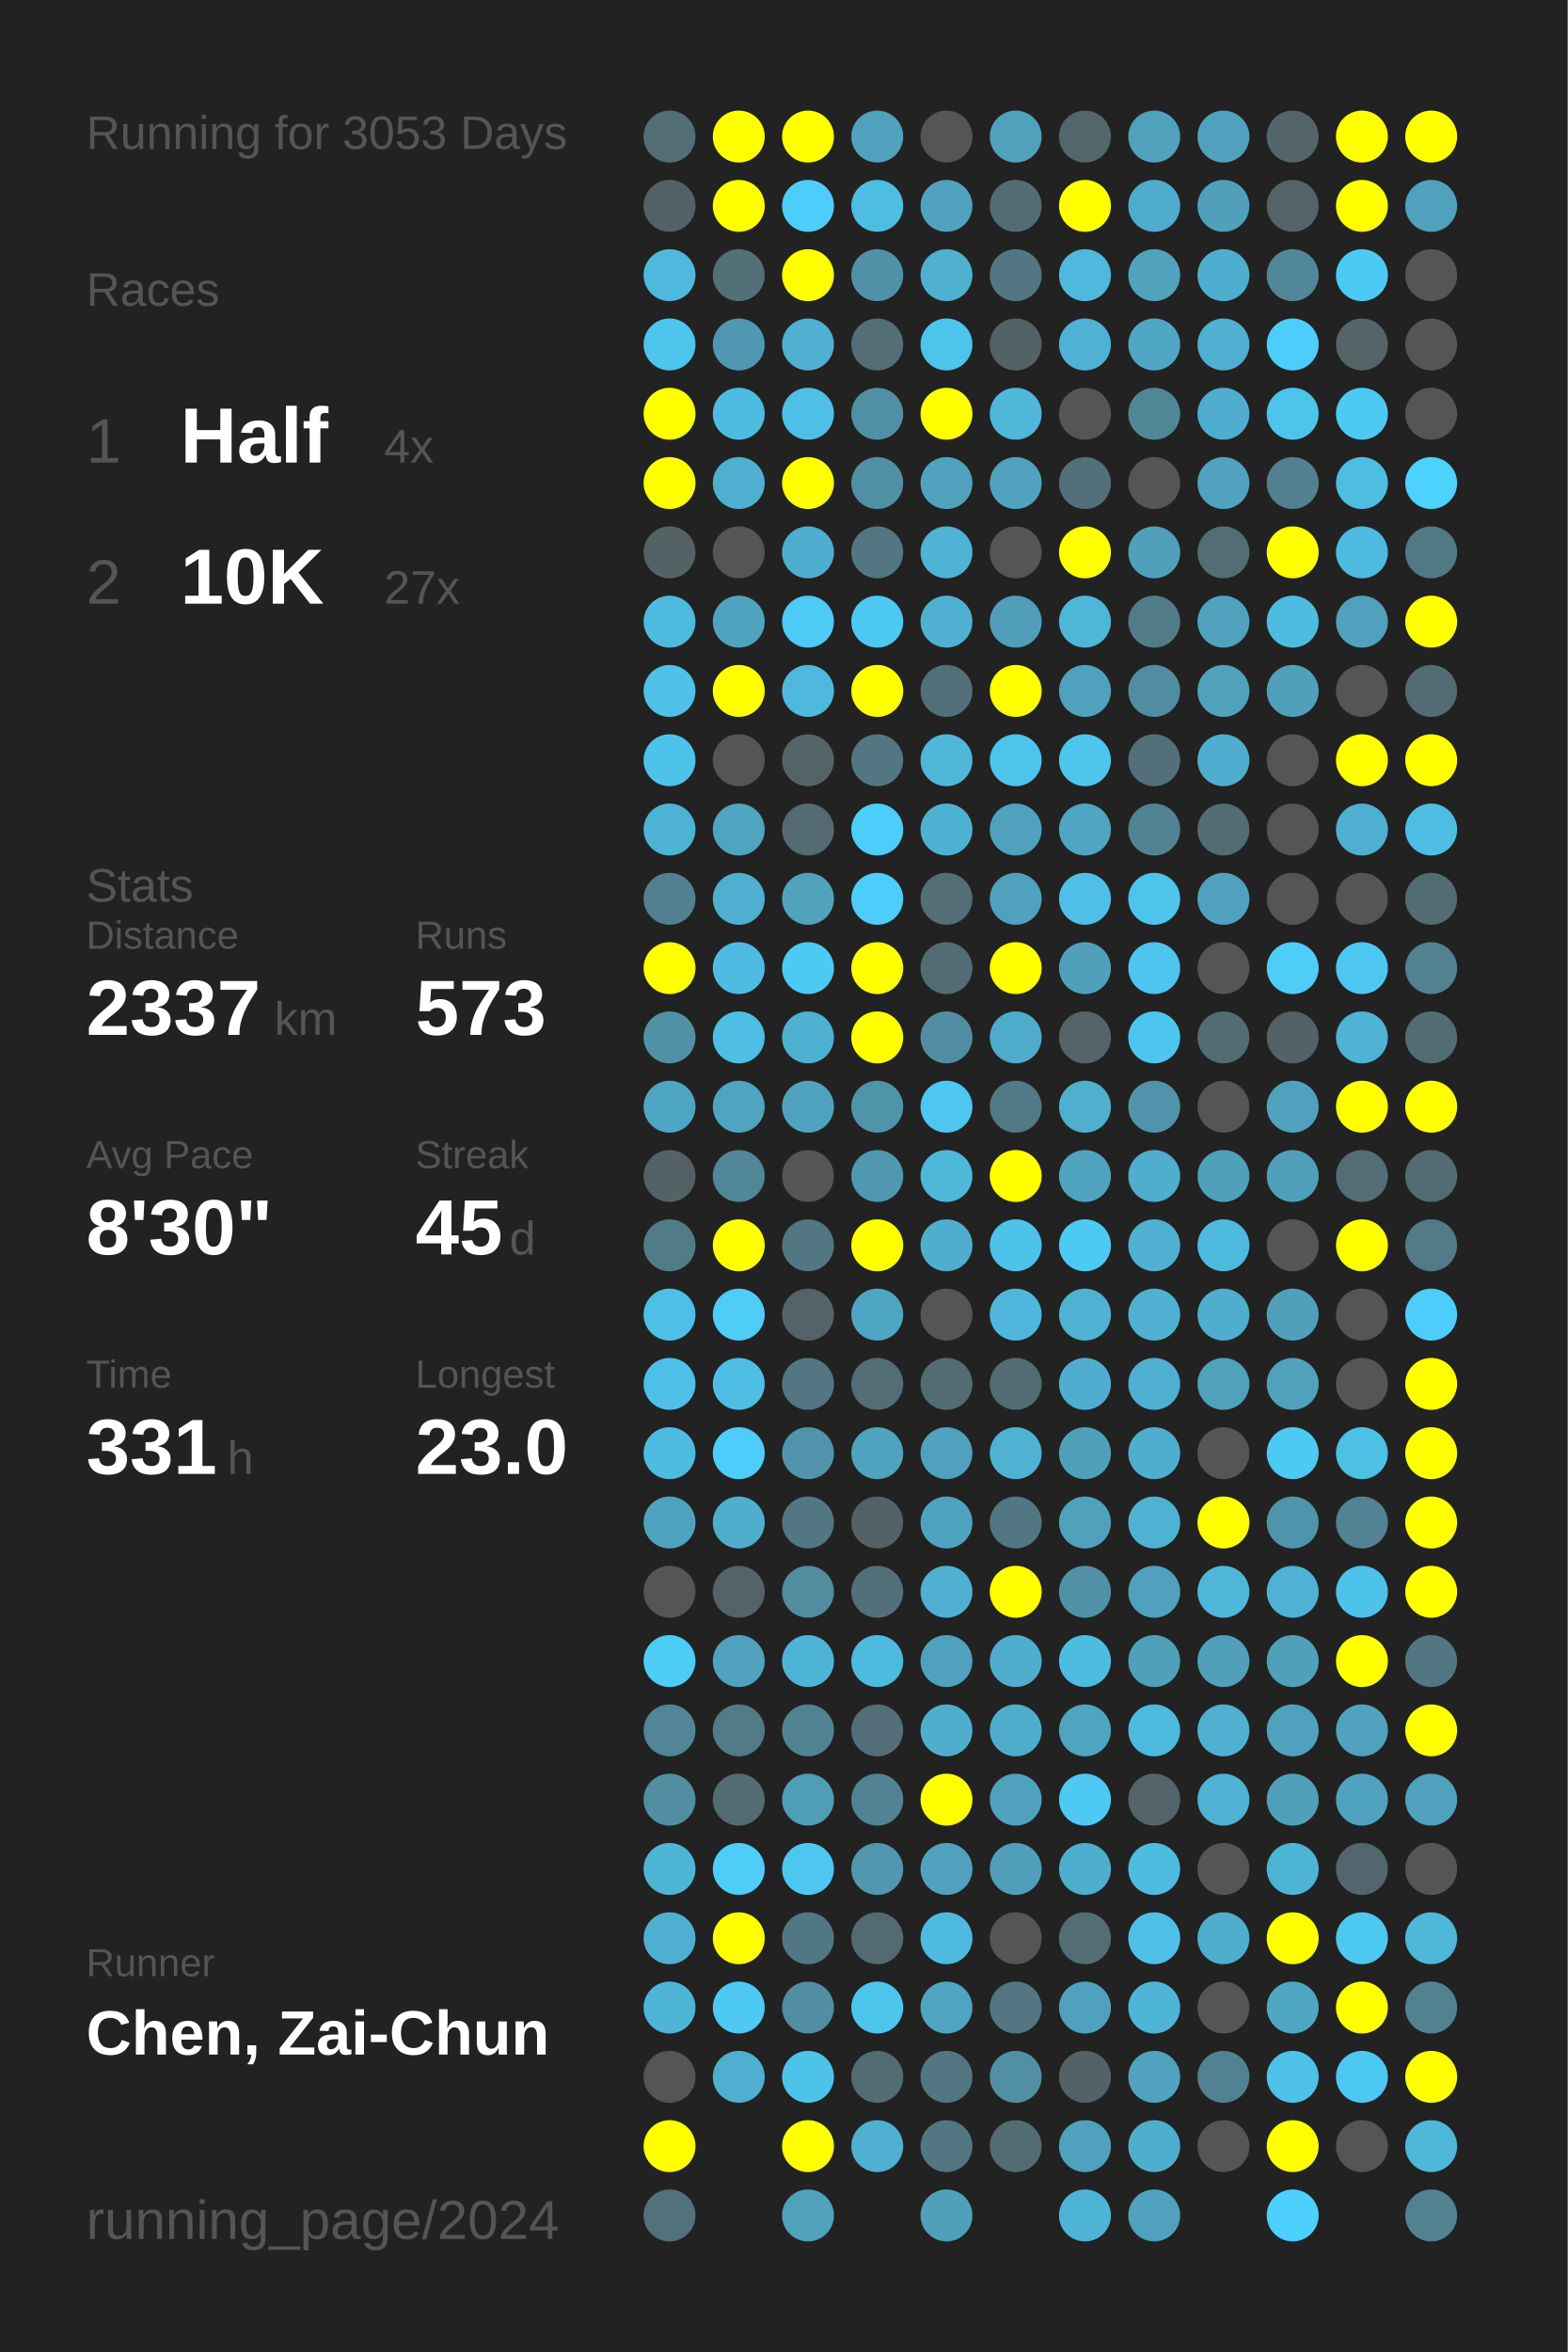
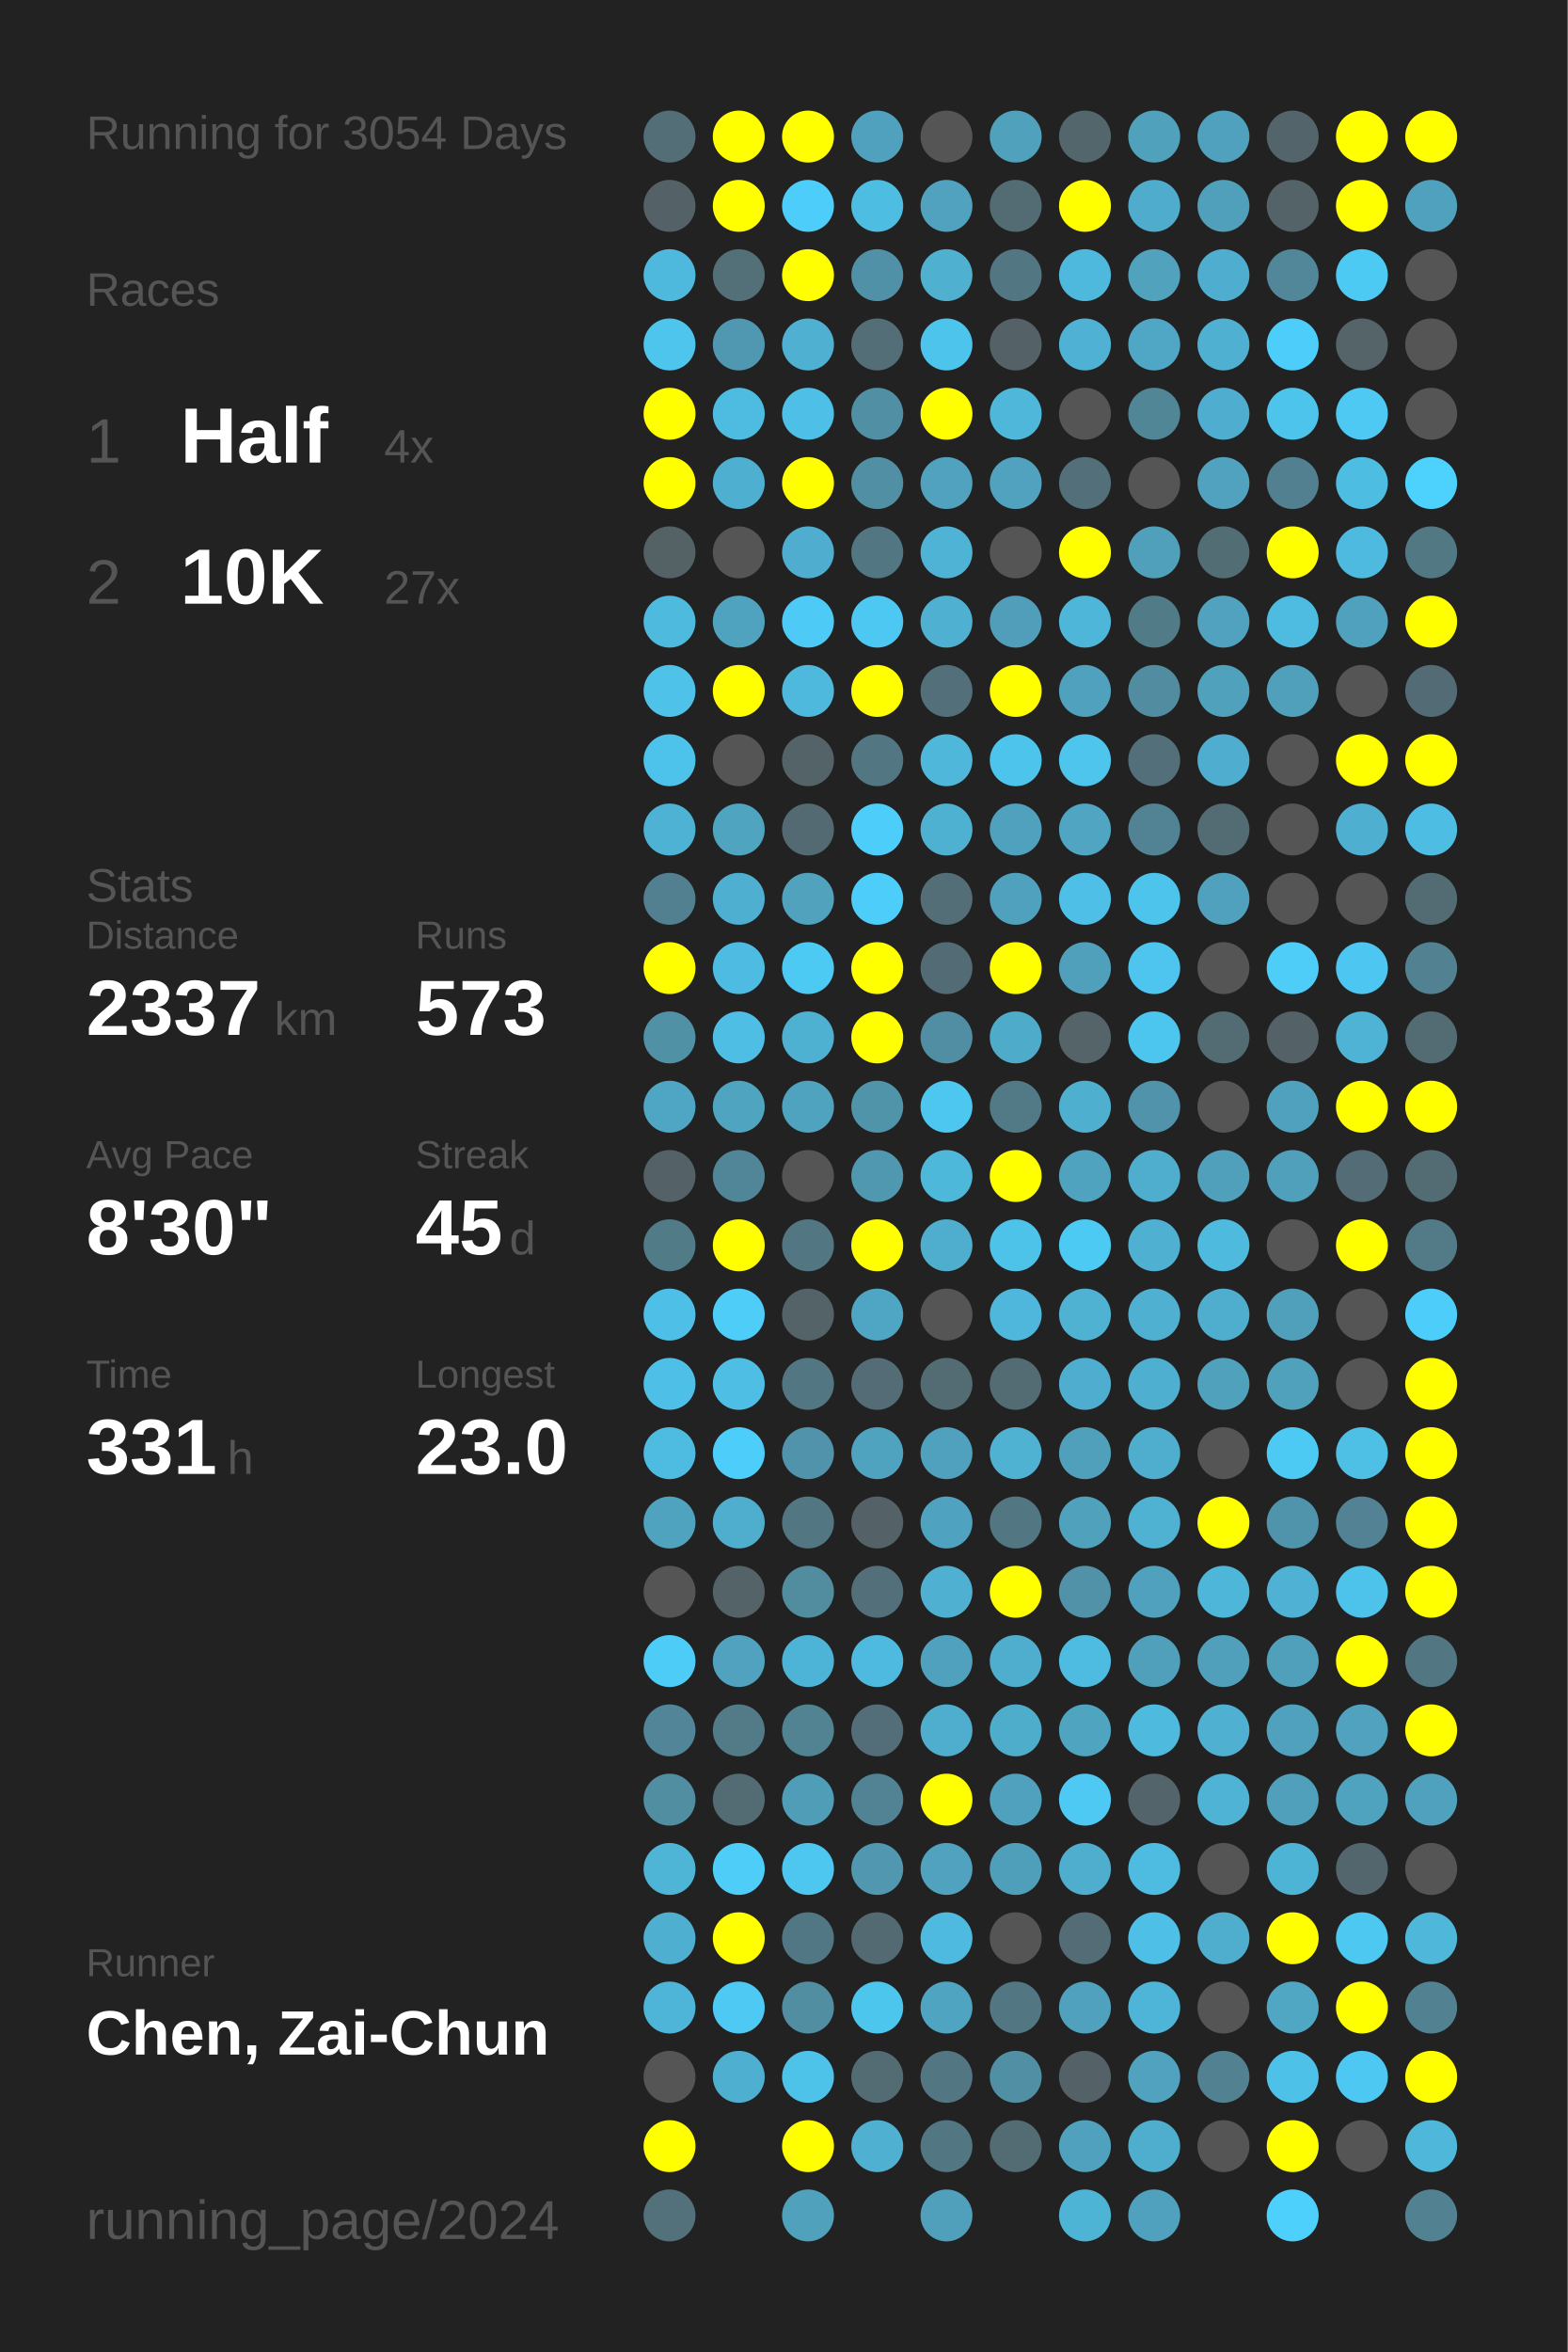
<svg xmlns="http://www.w3.org/2000/svg" baseProfile="full" height="300mm" version="1.1" viewBox="0,0,200,300" width="200mm">
  <defs />
  <rect fill="#222222" height="300" width="200" x="0" y="0" />
-   <text fill="#555555" style="font-size:6px; font-family:Arial;" x="11" y="19">Running for 3053 Days</text>
+   <text fill="#555555" style="font-size:6px; font-family:Arial;" x="11" y="19">Running for 3054 Days</text>
  <text fill="#555555" style="font-size:6px; font-family:Arial;" x="11" y="39">Races</text>
  <text fill="#555555" style="font-size:8px; font-family:Arial;" x="11" y="59">1</text>
  <text fill="#FFFFFF" style="font-size:10px; font-family:Arial; font-weight:bold;" x="23" y="59">Half</text>
  <text fill="#555555" style="font-size:6px; font-family:Arial;" x="49" y="59">4x</text>
  <text fill="#555555" style="font-size:8px; font-family:Arial;" x="11" y="77">2</text>
  <text fill="#FFFFFF" style="font-size:10px; font-family:Arial; font-weight:bold;" x="23" y="77">10K</text>
  <text fill="#555555" style="font-size:6px; font-family:Arial;" x="49" y="77">27x</text>
  <text fill="#555555" style="font-size:6px; font-family:Arial;" x="11" y="115">Stats</text>
  <text fill="#555555" style="font-size:5px; font-family:Arial;" x="11" y="121">Distance</text>
  <text fill="#FFFFFF" style="font-size:10px; font-family:Arial; font-weight:bold;" x="11" y="132">2337</text>
  <text fill="#555555" style="font-size:6px; font-family:Arial;" x="35" y="132">km</text>
  <text fill="#555555" style="font-size:5px; font-family:Arial;" x="53" y="121">Runs</text>
  <text fill="#FFFFFF" style="font-size:10px; font-family:Arial; font-weight:bold;" x="53" y="132">573</text>
  <text fill="#555555" style="font-size:5px; font-family:Arial;" x="11" y="149">Avg Pace</text>
  <text fill="#FFFFFF" style="font-size:10px; font-family:Arial; font-weight:bold;" x="11" y="160">8'30"</text>
  <text fill="#555555" style="font-size:5px; font-family:Arial;" x="53" y="149">Streak</text>
  <text fill="#FFFFFF" style="font-size:10px; font-family:Arial; font-weight:bold;" x="53" y="160">45</text>
  <text fill="#555555" style="font-size:6px; font-family:Arial;" x="65" y="160">d</text>
  <text fill="#555555" style="font-size:5px; font-family:Arial;" x="11" y="177">Time</text>
  <text fill="#FFFFFF" style="font-size:10px; font-family:Arial; font-weight:bold;" x="11" y="188">331</text>
  <text fill="#555555" style="font-size:6px; font-family:Arial;" x="29" y="188">h</text>
  <text fill="#555555" style="font-size:5px; font-family:Arial;" x="53" y="177">Longest</text>
  <text fill="#FFFFFF" style="font-size:10px; font-family:Arial; font-weight:bold;" x="53" y="188">23.0</text>
  <text fill="#555555" style="font-size:5px; font-family:Arial;" x="11" y="252.065">Runner</text>
  <text fill="#FFFFFF" style="font-size:8px; font-family:Arial; font-weight:bold;" x="11" y="262.065">Chen, Zai-Chun</text>
  <text fill="#555555" style="font-size:7px; font-family:Arial;" x="11" y="285.581">running_page/2024</text>
  <circle cx="85.417" cy="17.419" fill="#536e77" r="3.312" />
  <circle cx="85.417" cy="26.258" fill="#546267" r="3.312" />
  <circle cx="85.417" cy="35.097" fill="#4eb9dd" r="3.312" />
  <circle cx="85.417" cy="43.935" fill="#4dc5ed" r="3.312" />
  <circle cx="85.417" cy="52.774" fill="#FFFF00" r="3.312" />
  <circle cx="85.417" cy="61.613" fill="#FFFF00" r="3.312" />
  <circle cx="85.417" cy="70.452" fill="#546266" r="3.312" />
  <circle cx="85.417" cy="79.29" fill="#4ebade" r="3.312" />
  <circle cx="85.417" cy="88.129" fill="#4ec2e9" r="3.312" />
  <circle cx="85.417" cy="96.968" fill="#4dc3eb" r="3.312" />
  <circle cx="85.417" cy="105.806" fill="#4eb2d4" r="3.312" />
  <circle cx="85.417" cy="114.645" fill="#528090" r="3.312" />
  <circle cx="85.417" cy="123.484" fill="#FFFF00" r="3.312" />
  <circle cx="85.417" cy="132.323" fill="#5191a6" r="3.312" />
  <circle cx="85.417" cy="141.161" fill="#4fa6c4" r="3.312" />
  <circle cx="85.417" cy="150" fill="#546166" r="3.312" />
  <circle cx="85.417" cy="158.839" fill="#527b88" r="3.312" />
  <circle cx="85.417" cy="167.677" fill="#4ec0e7" r="3.312" />
  <circle cx="85.417" cy="176.516" fill="#4ec0e7" r="3.312" />
  <circle cx="85.417" cy="185.355" fill="#4ebce1" r="3.312" />
  <circle cx="85.417" cy="194.194" fill="#4fa3bf" r="3.312" />
  <circle cx="85.417" cy="203.032" fill="#555555" r="3.312" />
  <circle cx="85.417" cy="211.871" fill="#4dccf7" r="3.312" />
  <circle cx="85.417" cy="220.71" fill="#518597" r="3.312" />
  <circle cx="85.417" cy="229.548" fill="#518ea2" r="3.312" />
  <circle cx="85.417" cy="238.387" fill="#4eb5d7" r="3.312" />
  <circle cx="85.417" cy="247.226" fill="#4fafd0" r="3.312" />
  <circle cx="85.417" cy="256.065" fill="#4eb5d8" r="3.312" />
  <circle cx="85.417" cy="264.903" fill="#555555" r="3.312" />
  <circle cx="85.417" cy="273.742" fill="#FFFF00" r="3.312" />
  <circle cx="85.417" cy="282.581" fill="#53717b" r="3.312" />
  <circle cx="94.25" cy="17.419" fill="#FFFF00" r="3.312" />
  <circle cx="94.25" cy="26.258" fill="#FFFF00" r="3.312" />
  <circle cx="94.25" cy="35.097" fill="#536f78" r="3.312" />
  <circle cx="94.25" cy="43.935" fill="#5098b1" r="3.312" />
  <circle cx="94.25" cy="52.774" fill="#4ebce1" r="3.312" />
  <circle cx="94.25" cy="61.613" fill="#4fafd0" r="3.312" />
  <circle cx="94.25" cy="70.452" fill="#555555" r="3.312" />
  <circle cx="94.25" cy="79.29" fill="#50a3bf" r="3.312" />
  <circle cx="94.25" cy="88.129" fill="#FFFF00" r="3.312" />
  <circle cx="94.25" cy="96.968" fill="#555555" r="3.312" />
  <circle cx="94.25" cy="105.806" fill="#4fa4c0" r="3.312" />
  <circle cx="94.25" cy="114.645" fill="#4fafd0" r="3.312" />
  <circle cx="94.25" cy="123.484" fill="#4ebce2" r="3.312" />
  <circle cx="94.25" cy="132.323" fill="#4ebee4" r="3.312" />
  <circle cx="94.25" cy="141.161" fill="#4fa4c0" r="3.312" />
  <circle cx="94.25" cy="150" fill="#518698" r="3.312" />
  <circle cx="94.25" cy="158.839" fill="#FFFF00" r="3.312" />
  <circle cx="94.25" cy="167.677" fill="#4dcdf8" r="3.312" />
  <circle cx="94.25" cy="176.516" fill="#4ebee4" r="3.312" />
  <circle cx="94.25" cy="185.355" fill="#4dcdf9" r="3.312" />
  <circle cx="94.25" cy="194.194" fill="#4faece" r="3.312" />
  <circle cx="94.25" cy="203.032" fill="#546368" r="3.312" />
  <circle cx="94.25" cy="211.871" fill="#50a2be" r="3.312" />
  <circle cx="94.25" cy="220.71" fill="#527a87" r="3.312" />
  <circle cx="94.25" cy="229.548" fill="#536b73" r="3.312" />
  <circle cx="94.25" cy="238.387" fill="#4dcdf8" r="3.312" />
  <circle cx="94.25" cy="247.226" fill="#FFFF00" r="3.312" />
  <circle cx="94.25" cy="256.065" fill="#4dc9f3" r="3.312" />
  <circle cx="94.25" cy="264.903" fill="#4fafd0" r="3.312" />
  <circle cx="103.083" cy="17.419" fill="#FFFF00" r="3.312" />
  <circle cx="103.083" cy="26.258" fill="#4dcefa" r="3.312" />
  <circle cx="103.083" cy="35.097" fill="#FFFF00" r="3.312" />
  <circle cx="103.083" cy="43.935" fill="#4fb0d1" r="3.312" />
  <circle cx="103.083" cy="52.774" fill="#4ec0e7" r="3.312" />
  <circle cx="103.083" cy="61.613" fill="#FFFF00" r="3.312" />
  <circle cx="103.083" cy="70.452" fill="#4faecf" r="3.312" />
  <circle cx="103.083" cy="79.29" fill="#4dcaf5" r="3.312" />
  <circle cx="103.083" cy="88.129" fill="#4eb9dd" r="3.312" />
  <circle cx="103.083" cy="96.968" fill="#546368" r="3.312" />
  <circle cx="103.083" cy="105.806" fill="#536a72" r="3.312" />
  <circle cx="103.083" cy="114.645" fill="#50a2bd" r="3.312" />
  <circle cx="103.083" cy="123.484" fill="#4dcaf4" r="3.312" />
  <circle cx="103.083" cy="132.323" fill="#4fb1d2" r="3.312" />
  <circle cx="103.083" cy="141.161" fill="#4fa3bf" r="3.312" />
  <circle cx="103.083" cy="150" fill="#555555" r="3.312" />
  <circle cx="103.083" cy="158.839" fill="#527682" r="3.312" />
  <circle cx="103.083" cy="167.677" fill="#546368" r="3.312" />
  <circle cx="103.083" cy="176.516" fill="#527783" r="3.312" />
  <circle cx="103.083" cy="185.355" fill="#5093aa" r="3.312" />
  <circle cx="103.083" cy="194.194" fill="#527682" r="3.312" />
  <circle cx="103.083" cy="203.032" fill="#518c9f" r="3.312" />
  <circle cx="103.083" cy="211.871" fill="#4eb4d7" r="3.312" />
  <circle cx="103.083" cy="220.71" fill="#528393" r="3.312" />
  <circle cx="103.083" cy="229.548" fill="#509db7" r="3.312" />
  <circle cx="103.083" cy="238.387" fill="#4dc7f0" r="3.312" />
  <circle cx="103.083" cy="247.226" fill="#527784" r="3.312" />
  <circle cx="103.083" cy="256.065" fill="#518ea2" r="3.312" />
  <circle cx="103.083" cy="264.903" fill="#4dc3ea" r="3.312" />
  <circle cx="103.083" cy="273.742" fill="#FFFF00" r="3.312" />
  <circle cx="103.083" cy="282.581" fill="#50a1bc" r="3.312" />
  <circle cx="111.917" cy="17.419" fill="#50a1bd" r="3.312" />
  <circle cx="111.917" cy="26.258" fill="#4ebde2" r="3.312" />
  <circle cx="111.917" cy="35.097" fill="#5191a7" r="3.312" />
  <circle cx="111.917" cy="43.935" fill="#536e77" r="3.312" />
  <circle cx="111.917" cy="52.774" fill="#518fa4" r="3.312" />
  <circle cx="111.917" cy="61.613" fill="#518fa4" r="3.312" />
  <circle cx="111.917" cy="70.452" fill="#527682" r="3.312" />
  <circle cx="111.917" cy="79.29" fill="#4dc8f2" r="3.312" />
  <circle cx="111.917" cy="88.129" fill="#FFFF00" r="3.312" />
  <circle cx="111.917" cy="96.968" fill="#527682" r="3.312" />
  <circle cx="111.917" cy="105.806" fill="#4dcdf9" r="3.312" />
  <circle cx="111.917" cy="114.645" fill="#4dcdf9" r="3.312" />
  <circle cx="111.917" cy="123.484" fill="#FFFF00" r="3.312" />
  <circle cx="111.917" cy="132.323" fill="#FFFF00" r="3.312" />
  <circle cx="111.917" cy="141.161" fill="#5094aa" r="3.312" />
  <circle cx="111.917" cy="150" fill="#5098b0" r="3.312" />
  <circle cx="111.917" cy="158.839" fill="#FFFF00" r="3.312" />
  <circle cx="111.917" cy="167.677" fill="#4fa6c4" r="3.312" />
  <circle cx="111.917" cy="176.516" fill="#536c75" r="3.312" />
  <circle cx="111.917" cy="185.355" fill="#4fa3bf" r="3.312" />
  <circle cx="111.917" cy="194.194" fill="#546166" r="3.312" />
  <circle cx="111.917" cy="203.032" fill="#536f79" r="3.312" />
  <circle cx="111.917" cy="211.871" fill="#4ebadf" r="3.312" />
  <circle cx="111.917" cy="220.71" fill="#536e78" r="3.312" />
  <circle cx="111.917" cy="229.548" fill="#528394" r="3.312" />
  <circle cx="111.917" cy="238.387" fill="#5097af" r="3.312" />
  <circle cx="111.917" cy="247.226" fill="#536a72" r="3.312" />
  <circle cx="111.917" cy="256.065" fill="#4dc6ee" r="3.312" />
  <circle cx="111.917" cy="264.903" fill="#536c74" r="3.312" />
  <circle cx="111.917" cy="273.742" fill="#4fb0d1" r="3.312" />
  <circle cx="120.75" cy="17.419" fill="#555555" r="3.312" />
  <circle cx="120.75" cy="26.258" fill="#50a2be" r="3.312" />
  <circle cx="120.75" cy="35.097" fill="#4fb0d0" r="3.312" />
  <circle cx="120.75" cy="43.935" fill="#4dc4ec" r="3.312" />
  <circle cx="120.75" cy="52.774" fill="#FFFF00" r="3.312" />
  <circle cx="120.75" cy="61.613" fill="#50a2bf" r="3.312" />
  <circle cx="120.75" cy="70.452" fill="#4eb3d5" r="3.312" />
  <circle cx="120.75" cy="79.29" fill="#4fb0d1" r="3.312" />
  <circle cx="120.75" cy="88.129" fill="#53707a" r="3.312" />
  <circle cx="120.75" cy="96.968" fill="#4eb7da" r="3.312" />
  <circle cx="120.75" cy="105.806" fill="#4fb1d2" r="3.312" />
  <circle cx="120.75" cy="114.645" fill="#536e77" r="3.312" />
  <circle cx="120.75" cy="123.484" fill="#536b74" r="3.312" />
  <circle cx="120.75" cy="132.323" fill="#518ea3" r="3.312" />
  <circle cx="120.75" cy="141.161" fill="#4dc7f0" r="3.312" />
  <circle cx="120.75" cy="150" fill="#4eb8db" r="3.312" />
  <circle cx="120.75" cy="158.839" fill="#4faece" r="3.312" />
  <circle cx="120.75" cy="167.677" fill="#555555" r="3.312" />
  <circle cx="120.75" cy="176.516" fill="#536c74" r="3.312" />
  <circle cx="120.75" cy="185.355" fill="#50a1bd" r="3.312" />
  <circle cx="120.75" cy="194.194" fill="#4fa3c0" r="3.312" />
  <circle cx="120.75" cy="203.032" fill="#4fb0d1" r="3.312" />
  <circle cx="120.75" cy="211.871" fill="#50a1bd" r="3.312" />
  <circle cx="120.75" cy="220.71" fill="#4faece" r="3.312" />
  <circle cx="120.75" cy="229.548" fill="#FFFF00" r="3.312" />
  <circle cx="120.75" cy="238.387" fill="#50a2bf" r="3.312" />
  <circle cx="120.75" cy="247.226" fill="#4ebadf" r="3.312" />
  <circle cx="120.75" cy="256.065" fill="#4fa5c1" r="3.312" />
  <circle cx="120.75" cy="264.903" fill="#527682" r="3.312" />
  <circle cx="120.75" cy="273.742" fill="#527682" r="3.312" />
  <circle cx="120.75" cy="282.581" fill="#50a0bb" r="3.312" />
  <circle cx="129.583" cy="17.419" fill="#50a1bc" r="3.312" />
  <circle cx="129.583" cy="26.258" fill="#536c74" r="3.312" />
  <circle cx="129.583" cy="35.097" fill="#527682" r="3.312" />
  <circle cx="129.583" cy="43.935" fill="#546166" r="3.312" />
  <circle cx="129.583" cy="52.774" fill="#4eb7da" r="3.312" />
  <circle cx="129.583" cy="61.613" fill="#50a2be" r="3.312" />
  <circle cx="129.583" cy="70.452" fill="#555555" r="3.312" />
  <circle cx="129.583" cy="79.29" fill="#509eb9" r="3.312" />
  <circle cx="129.583" cy="88.129" fill="#FFFF00" r="3.312" />
  <circle cx="129.583" cy="96.968" fill="#4dc4ec" r="3.312" />
  <circle cx="129.583" cy="105.806" fill="#50a1bd" r="3.312" />
  <circle cx="129.583" cy="114.645" fill="#50a1bd" r="3.312" />
  <circle cx="129.583" cy="123.484" fill="#FFFF00" r="3.312" />
  <circle cx="129.583" cy="132.323" fill="#4fabca" r="3.312" />
  <circle cx="129.583" cy="141.161" fill="#527986" r="3.312" />
  <circle cx="129.583" cy="150" fill="#FFFF00" r="3.312" />
  <circle cx="129.583" cy="158.839" fill="#4dc3ea" r="3.312" />
  <circle cx="129.583" cy="167.677" fill="#4eb7db" r="3.312" />
  <circle cx="129.583" cy="176.516" fill="#536b73" r="3.312" />
  <circle cx="129.583" cy="185.355" fill="#4fb2d3" r="3.312" />
  <circle cx="129.583" cy="194.194" fill="#527682" r="3.312" />
  <circle cx="129.583" cy="203.032" fill="#FFFF00" r="3.312" />
  <circle cx="129.583" cy="211.871" fill="#4fadcd" r="3.312" />
  <circle cx="129.583" cy="220.71" fill="#4fadcc" r="3.312" />
  <circle cx="129.583" cy="229.548" fill="#50a1bd" r="3.312" />
  <circle cx="129.583" cy="238.387" fill="#509fba" r="3.312" />
  <circle cx="129.583" cy="247.226" fill="#555555" r="3.312" />
  <circle cx="129.583" cy="256.065" fill="#527682" r="3.312" />
  <circle cx="129.583" cy="264.903" fill="#518fa4" r="3.312" />
  <circle cx="129.583" cy="273.742" fill="#536b73" r="3.312" />
  <circle cx="138.417" cy="17.419" fill="#53666c" r="3.312" />
  <circle cx="138.417" cy="26.258" fill="#FFFF00" r="3.312" />
  <circle cx="138.417" cy="35.097" fill="#4eb9dd" r="3.312" />
  <circle cx="138.417" cy="43.935" fill="#4fb1d3" r="3.312" />
  <circle cx="138.417" cy="52.774" fill="#555555" r="3.312" />
  <circle cx="138.417" cy="61.613" fill="#536f79" r="3.312" />
  <circle cx="138.417" cy="70.452" fill="#FFFF00" r="3.312" />
  <circle cx="138.417" cy="79.29" fill="#4eb6d8" r="3.312" />
  <circle cx="138.417" cy="88.129" fill="#50a1bd" r="3.312" />
  <circle cx="138.417" cy="96.968" fill="#4dc5ed" r="3.312" />
  <circle cx="138.417" cy="105.806" fill="#4fa5c2" r="3.312" />
  <circle cx="138.417" cy="114.645" fill="#4ebfe6" r="3.312" />
  <circle cx="138.417" cy="123.484" fill="#50a0bb" r="3.312" />
  <circle cx="138.417" cy="132.323" fill="#546469" r="3.312" />
  <circle cx="138.417" cy="141.161" fill="#4fafcf" r="3.312" />
  <circle cx="138.417" cy="150" fill="#4fa3bf" r="3.312" />
  <circle cx="138.417" cy="158.839" fill="#4dcaf4" r="3.312" />
  <circle cx="138.417" cy="167.677" fill="#4fb2d3" r="3.312" />
  <circle cx="138.417" cy="176.516" fill="#4faecf" r="3.312" />
  <circle cx="138.417" cy="185.355" fill="#50a0bb" r="3.312" />
  <circle cx="138.417" cy="194.194" fill="#50a1bc" r="3.312" />
  <circle cx="138.417" cy="203.032" fill="#5192a8" r="3.312" />
  <circle cx="138.417" cy="211.871" fill="#4ebce1" r="3.312" />
  <circle cx="138.417" cy="220.71" fill="#4fa4c0" r="3.312" />
  <circle cx="138.417" cy="229.548" fill="#4dc9f3" r="3.312" />
  <circle cx="138.417" cy="238.387" fill="#4faece" r="3.312" />
  <circle cx="138.417" cy="247.226" fill="#536c75" r="3.312" />
  <circle cx="138.417" cy="256.065" fill="#50a1bd" r="3.312" />
  <circle cx="138.417" cy="264.903" fill="#546166" r="3.312" />
  <circle cx="138.417" cy="273.742" fill="#50a1bd" r="3.312" />
  <circle cx="138.417" cy="282.581" fill="#4eb4d6" r="3.312" />
  <circle cx="147.25" cy="17.419" fill="#50a1bc" r="3.312" />
  <circle cx="147.25" cy="26.258" fill="#4faccc" r="3.312" />
  <circle cx="147.25" cy="35.097" fill="#50a2bd" r="3.312" />
  <circle cx="147.25" cy="43.935" fill="#4fa7c5" r="3.312" />
  <circle cx="147.25" cy="52.774" fill="#518697" r="3.312" />
  <circle cx="147.25" cy="61.613" fill="#555555" r="3.312" />
  <circle cx="147.25" cy="70.452" fill="#50a0bc" r="3.312" />
  <circle cx="147.25" cy="79.29" fill="#527b88" r="3.312" />
  <circle cx="147.25" cy="88.129" fill="#518ca0" r="3.312" />
  <circle cx="147.25" cy="96.968" fill="#53707a" r="3.312" />
  <circle cx="147.25" cy="105.806" fill="#528394" r="3.312" />
  <circle cx="147.25" cy="114.645" fill="#4dc4ec" r="3.312" />
  <circle cx="147.25" cy="123.484" fill="#4dc5ee" r="3.312" />
  <circle cx="147.25" cy="132.323" fill="#4dc6ef" r="3.312" />
  <circle cx="147.25" cy="141.161" fill="#5093aa" r="3.312" />
  <circle cx="147.25" cy="150" fill="#4fadcd" r="3.312" />
  <circle cx="147.25" cy="158.839" fill="#4fb0d1" r="3.312" />
  <circle cx="147.25" cy="167.677" fill="#4fb0d1" r="3.312" />
  <circle cx="147.25" cy="176.516" fill="#4fafd0" r="3.312" />
  <circle cx="147.25" cy="185.355" fill="#4faece" r="3.312" />
  <circle cx="147.25" cy="194.194" fill="#4fb2d3" r="3.312" />
  <circle cx="147.25" cy="203.032" fill="#50a1bd" r="3.312" />
  <circle cx="147.25" cy="211.871" fill="#50a0bc" r="3.312" />
  <circle cx="147.25" cy="220.71" fill="#4ebade" r="3.312" />
  <circle cx="147.25" cy="229.548" fill="#53656a" r="3.312" />
  <circle cx="147.25" cy="238.387" fill="#4ebbe0" r="3.312" />
  <circle cx="147.25" cy="247.226" fill="#4ec0e7" r="3.312" />
  <circle cx="147.25" cy="256.065" fill="#4eb5d8" r="3.312" />
  <circle cx="147.25" cy="264.903" fill="#50a2be" r="3.312" />
  <circle cx="147.25" cy="273.742" fill="#4faece" r="3.312" />
  <circle cx="147.25" cy="282.581" fill="#50a1bd" r="3.312" />
  <circle cx="156.083" cy="17.419" fill="#50a1bd" r="3.312" />
  <circle cx="156.083" cy="26.258" fill="#50a0bb" r="3.312" />
  <circle cx="156.083" cy="35.097" fill="#4faecf" r="3.312" />
  <circle cx="156.083" cy="43.935" fill="#4fb0d1" r="3.312" />
  <circle cx="156.083" cy="52.774" fill="#4faecf" r="3.312" />
  <circle cx="156.083" cy="61.613" fill="#50a2be" r="3.312" />
  <circle cx="156.083" cy="70.452" fill="#536d75" r="3.312" />
  <circle cx="156.083" cy="79.29" fill="#50a2be" r="3.312" />
  <circle cx="156.083" cy="88.129" fill="#50a1bc" r="3.312" />
  <circle cx="156.083" cy="96.968" fill="#4faecf" r="3.312" />
  <circle cx="156.083" cy="105.806" fill="#536b73" r="3.312" />
  <circle cx="156.083" cy="114.645" fill="#50a1bd" r="3.312" />
  <circle cx="156.083" cy="123.484" fill="#555555" r="3.312" />
  <circle cx="156.083" cy="132.323" fill="#536b73" r="3.312" />
  <circle cx="156.083" cy="141.161" fill="#555555" r="3.312" />
  <circle cx="156.083" cy="150" fill="#50a0bc" r="3.312" />
  <circle cx="156.083" cy="158.839" fill="#4ebade" r="3.312" />
  <circle cx="156.083" cy="167.677" fill="#4fadcd" r="3.312" />
  <circle cx="156.083" cy="176.516" fill="#50a1bc" r="3.312" />
  <circle cx="156.083" cy="185.355" fill="#555555" r="3.312" />
  <circle cx="156.083" cy="194.194" fill="#FFFF00" r="3.312" />
  <circle cx="156.083" cy="203.032" fill="#4eb6d9" r="3.312" />
  <circle cx="156.083" cy="211.871" fill="#50a0bc" r="3.312" />
  <circle cx="156.083" cy="220.71" fill="#4fb0d1" r="3.312" />
  <circle cx="156.083" cy="229.548" fill="#4eb3d5" r="3.312" />
  <circle cx="156.083" cy="238.387" fill="#555555" r="3.312" />
  <circle cx="156.083" cy="247.226" fill="#4faece" r="3.312" />
  <circle cx="156.083" cy="256.065" fill="#555555" r="3.312" />
  <circle cx="156.083" cy="264.903" fill="#528191" r="3.312" />
  <circle cx="156.083" cy="273.742" fill="#555555" r="3.312" />
  <circle cx="164.917" cy="17.419" fill="#53656b" r="3.312" />
  <circle cx="164.917" cy="26.258" fill="#546368" r="3.312" />
  <circle cx="164.917" cy="35.097" fill="#518799" r="3.312" />
  <circle cx="164.917" cy="43.935" fill="#4dcdf9" r="3.312" />
  <circle cx="164.917" cy="52.774" fill="#4dc4ec" r="3.312" />
  <circle cx="164.917" cy="61.613" fill="#528090" r="3.312" />
  <circle cx="164.917" cy="70.452" fill="#FFFF00" r="3.312" />
  <circle cx="164.917" cy="79.29" fill="#4ebbe0" r="3.312" />
  <circle cx="164.917" cy="88.129" fill="#50a0bb" r="3.312" />
  <circle cx="164.917" cy="96.968" fill="#555555" r="3.312" />
  <circle cx="164.917" cy="105.806" fill="#555555" r="3.312" />
  <circle cx="164.917" cy="114.645" fill="#555555" r="3.312" />
  <circle cx="164.917" cy="123.484" fill="#4dcdf8" r="3.312" />
  <circle cx="164.917" cy="132.323" fill="#546166" r="3.312" />
  <circle cx="164.917" cy="141.161" fill="#50a1bd" r="3.312" />
  <circle cx="164.917" cy="150" fill="#50a0bb" r="3.312" />
  <circle cx="164.917" cy="158.839" fill="#555555" r="3.312" />
  <circle cx="164.917" cy="167.677" fill="#50a0bb" r="3.312" />
  <circle cx="164.917" cy="176.516" fill="#50a1bc" r="3.312" />
  <circle cx="164.917" cy="185.355" fill="#4dcaf4" r="3.312" />
  <circle cx="164.917" cy="194.194" fill="#5094ab" r="3.312" />
  <circle cx="164.917" cy="203.032" fill="#4fb2d4" r="3.312" />
  <circle cx="164.917" cy="211.871" fill="#50a0bb" r="3.312" />
  <circle cx="164.917" cy="220.71" fill="#50a1bd" r="3.312" />
  <circle cx="164.917" cy="229.548" fill="#50a0bb" r="3.312" />
  <circle cx="164.917" cy="238.387" fill="#4eb4d6" r="3.312" />
  <circle cx="164.917" cy="247.226" fill="#FFFF00" r="3.312" />
  <circle cx="164.917" cy="256.065" fill="#4fa7c4" r="3.312" />
  <circle cx="164.917" cy="264.903" fill="#4ec1e8" r="3.312" />
  <circle cx="164.917" cy="273.742" fill="#FFFF00" r="3.312" />
  <circle cx="164.917" cy="282.581" fill="#4dd0fc" r="3.312" />
  <circle cx="173.75" cy="17.419" fill="#FFFF00" r="3.312" />
  <circle cx="173.75" cy="26.258" fill="#FFFF00" r="3.312" />
  <circle cx="173.75" cy="35.097" fill="#4dcaf4" r="3.312" />
  <circle cx="173.75" cy="43.935" fill="#546469" r="3.312" />
  <circle cx="173.75" cy="52.774" fill="#4dc9f3" r="3.312" />
  <circle cx="173.75" cy="61.613" fill="#4ebde2" r="3.312" />
  <circle cx="173.75" cy="70.452" fill="#4ebadf" r="3.312" />
  <circle cx="173.75" cy="79.29" fill="#50a1bd" r="3.312" />
  <circle cx="173.75" cy="88.129" fill="#555555" r="3.312" />
  <circle cx="173.75" cy="96.968" fill="#FFFF00" r="3.312" />
  <circle cx="173.75" cy="105.806" fill="#4fafd0" r="3.312" />
  <circle cx="173.75" cy="114.645" fill="#555555" r="3.312" />
  <circle cx="173.75" cy="123.484" fill="#4dc7f1" r="3.312" />
  <circle cx="173.75" cy="132.323" fill="#4eb3d5" r="3.312" />
  <circle cx="173.75" cy="141.161" fill="#FFFF00" r="3.312" />
  <circle cx="173.75" cy="150" fill="#536c75" r="3.312" />
  <circle cx="173.75" cy="158.839" fill="#FFFF00" r="3.312" />
  <circle cx="173.75" cy="167.677" fill="#555555" r="3.312" />
  <circle cx="173.75" cy="176.516" fill="#555555" r="3.312" />
  <circle cx="173.75" cy="185.355" fill="#4ebfe5" r="3.312" />
  <circle cx="173.75" cy="194.194" fill="#528293" r="3.312" />
  <circle cx="173.75" cy="203.032" fill="#4dc2ea" r="3.312" />
  <circle cx="173.75" cy="211.871" fill="#FFFF00" r="3.312" />
  <circle cx="173.75" cy="220.71" fill="#50a2be" r="3.312" />
  <circle cx="173.75" cy="229.548" fill="#4fa3bf" r="3.312" />
  <circle cx="173.75" cy="238.387" fill="#53666d" r="3.312" />
  <circle cx="173.75" cy="247.226" fill="#4dc8f1" r="3.312" />
  <circle cx="173.75" cy="256.065" fill="#FFFF00" r="3.312" />
  <circle cx="173.75" cy="264.903" fill="#4dc8f2" r="3.312" />
  <circle cx="173.75" cy="273.742" fill="#555555" r="3.312" />
  <circle cx="182.583" cy="17.419" fill="#FFFF00" r="3.312" />
  <circle cx="182.583" cy="26.258" fill="#50a1bd" r="3.312" />
  <circle cx="182.583" cy="35.097" fill="#555555" r="3.312" />
  <circle cx="182.583" cy="43.935" fill="#555555" r="3.312" />
  <circle cx="182.583" cy="52.774" fill="#555555" r="3.312" />
  <circle cx="182.583" cy="61.613" fill="#4dd1fd" r="3.312" />
  <circle cx="182.583" cy="70.452" fill="#527884" r="3.312" />
  <circle cx="182.583" cy="79.29" fill="#FFFF00" r="3.312" />
  <circle cx="182.583" cy="88.129" fill="#536b74" r="3.312" />
  <circle cx="182.583" cy="96.968" fill="#FFFF00" r="3.312" />
  <circle cx="182.583" cy="105.806" fill="#4ebde3" r="3.312" />
  <circle cx="182.583" cy="114.645" fill="#536b73" r="3.312" />
  <circle cx="182.583" cy="123.484" fill="#528191" r="3.312" />
  <circle cx="182.583" cy="132.323" fill="#536c74" r="3.312" />
  <circle cx="182.583" cy="141.161" fill="#FFFF00" r="3.312" />
  <circle cx="182.583" cy="150" fill="#536b73" r="3.312" />
  <circle cx="182.583" cy="158.839" fill="#527a87" r="3.312" />
  <circle cx="182.583" cy="167.677" fill="#4dcefa" r="3.312" />
  <circle cx="182.583" cy="176.516" fill="#FFFF00" r="3.312" />
  <circle cx="182.583" cy="185.355" fill="#FFFF00" r="3.312" />
  <circle cx="182.583" cy="194.194" fill="#FFFF00" r="3.312" />
  <circle cx="182.583" cy="203.032" fill="#FFFF00" r="3.312" />
  <circle cx="182.583" cy="211.871" fill="#527682" r="3.312" />
  <circle cx="182.583" cy="220.71" fill="#FFFF00" r="3.312" />
  <circle cx="182.583" cy="229.548" fill="#50a1bd" r="3.312" />
  <circle cx="182.583" cy="238.387" fill="#555555" r="3.312" />
  <circle cx="182.583" cy="247.226" fill="#4eb7da" r="3.312" />
  <circle cx="182.583" cy="256.065" fill="#528292" r="3.312" />
  <circle cx="182.583" cy="264.903" fill="#FFFF00" r="3.312" />
  <circle cx="182.583" cy="273.742" fill="#4eb7da" r="3.312" />
  <circle cx="182.583" cy="282.581" fill="#528292" r="3.312" />
</svg>
